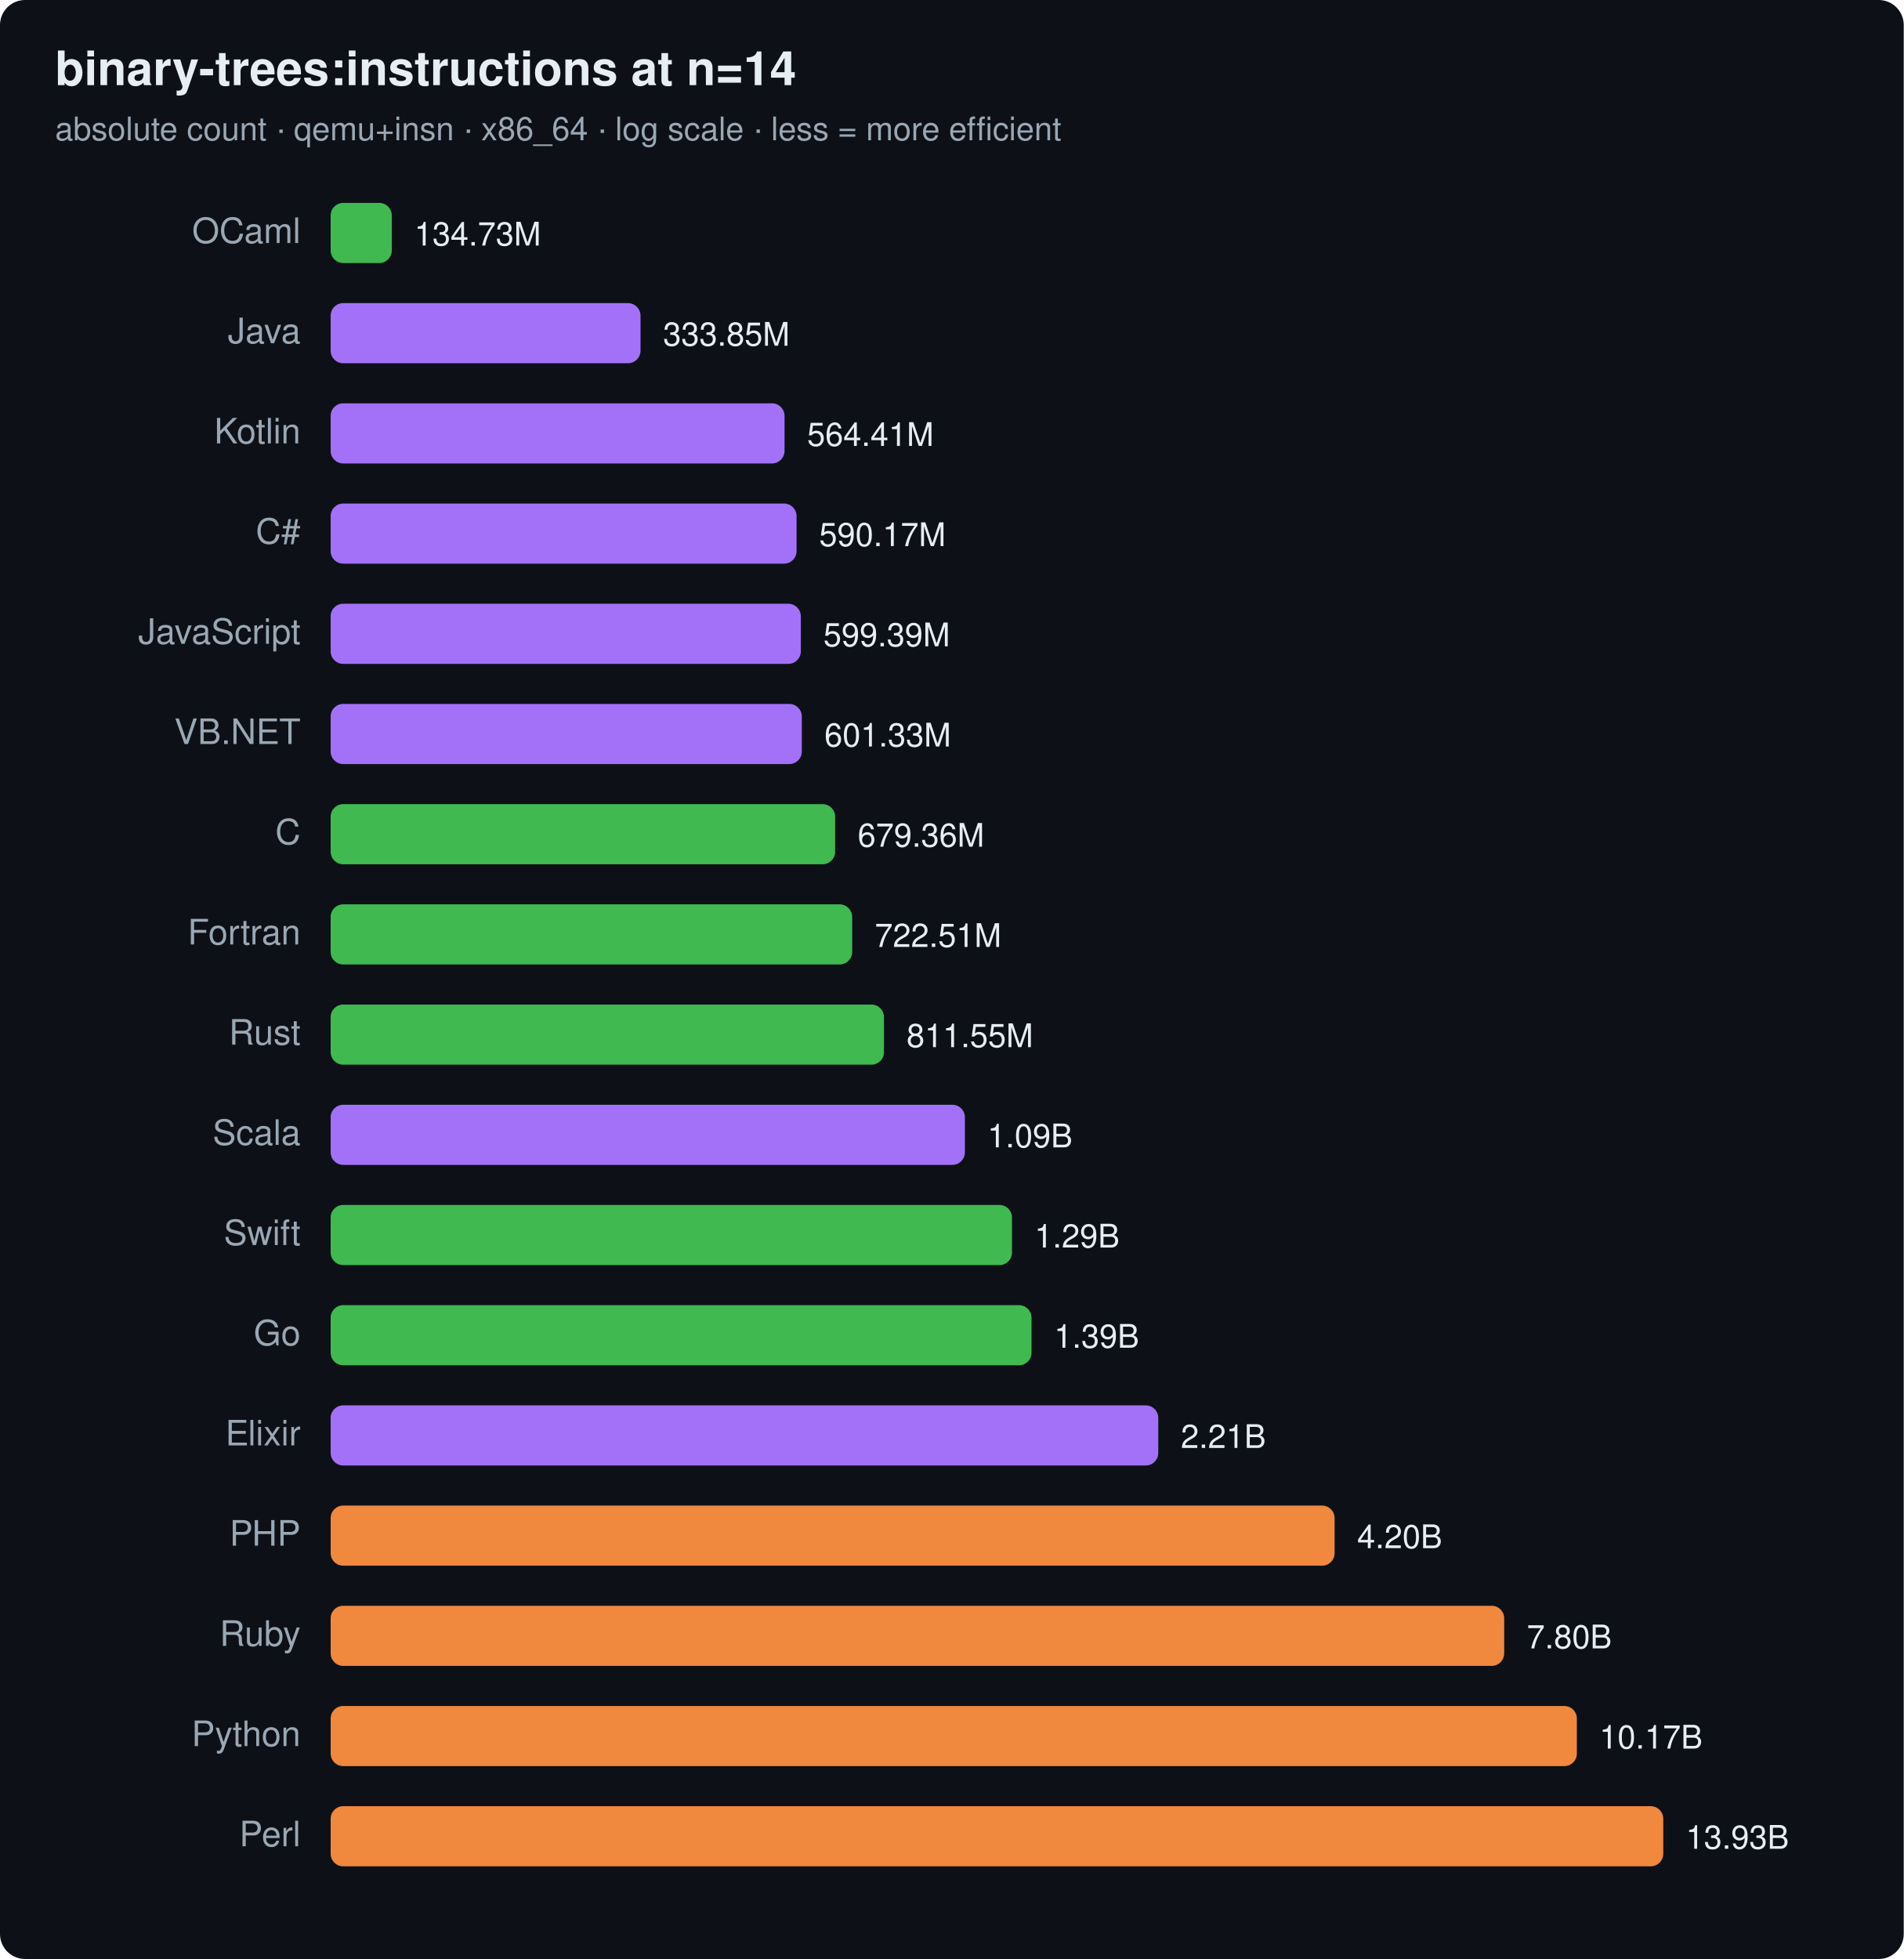
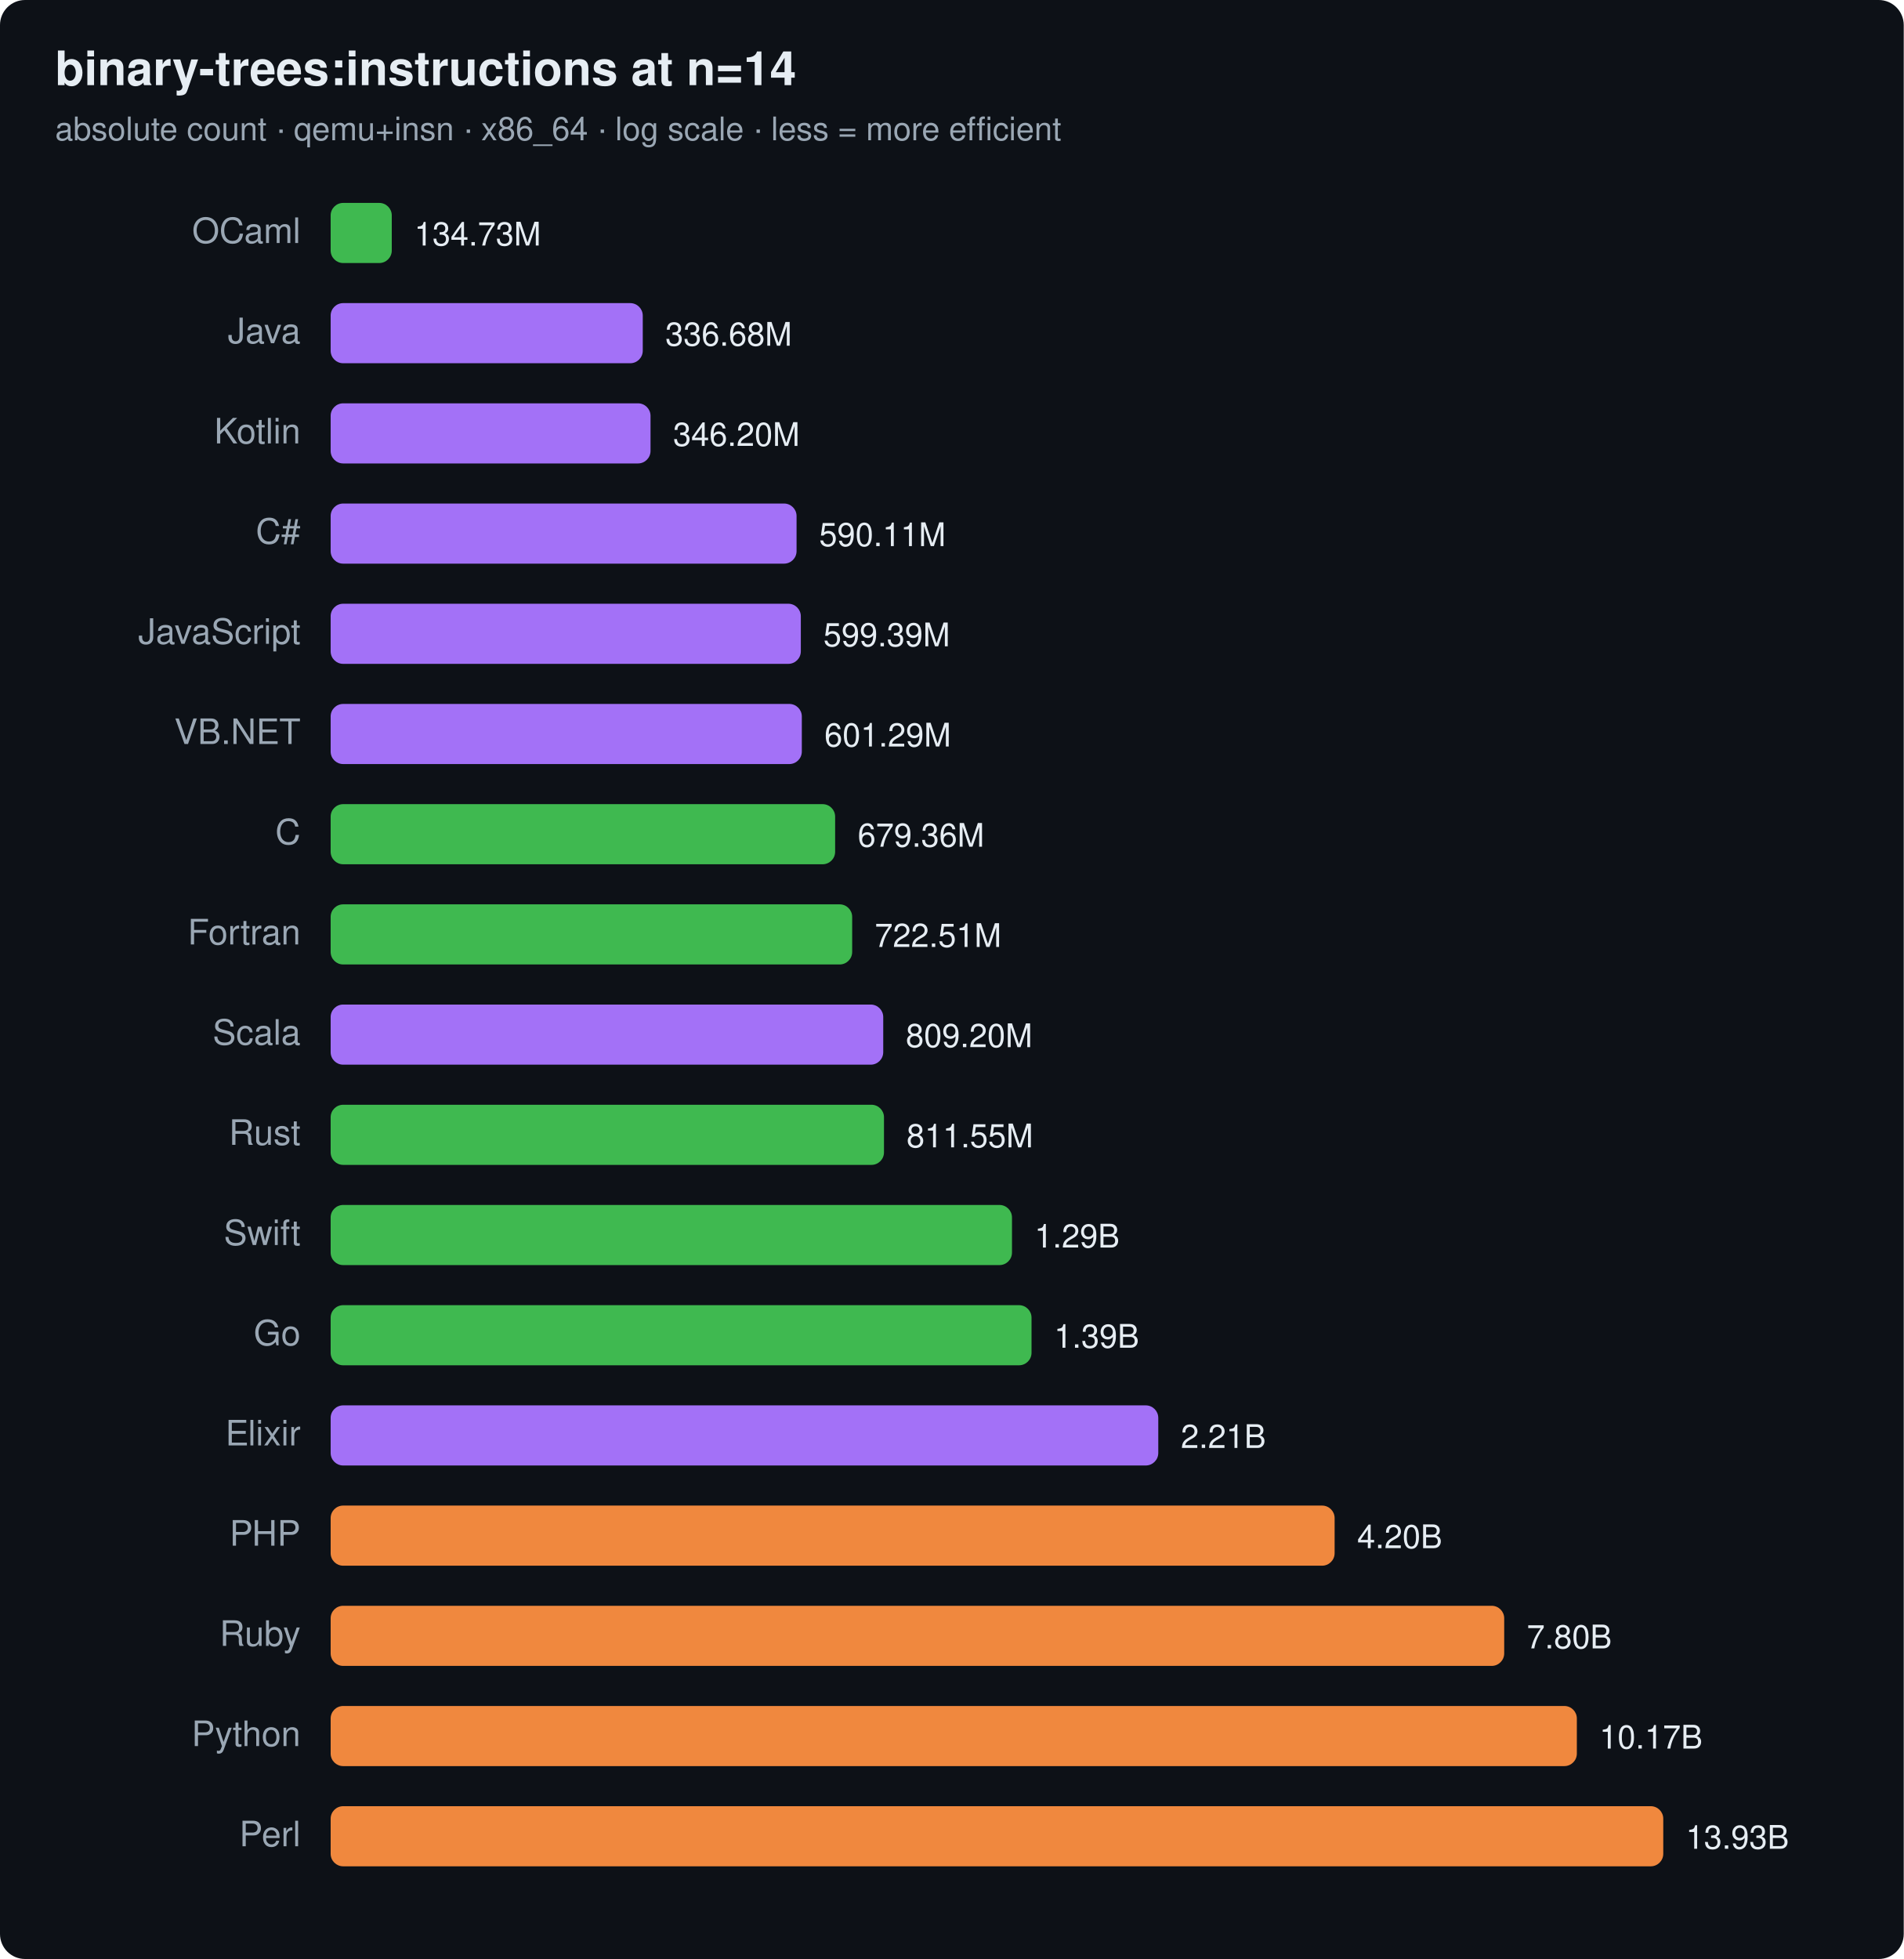
<svg xmlns="http://www.w3.org/2000/svg" width="760" height="782" viewBox="0 0 760 782" font-family="ui-sans-serif,system-ui,Segoe UI,Helvetica,Arial">
  <rect width="760" height="782" rx="10" fill="#0d1117" />
  <text x="22" y="34" font-size="19" font-weight="700" fill="#e6edf3">binary-trees:instructions at n=14</text>
  <text x="22" y="56" font-size="13" fill="#9aa7b4">absolute count · qemu+insn · x86_64 · log scale · less = more efficient</text>
  <text x="120" y="97" text-anchor="end" font-size="14" fill="#9aa7b4">OCaml</text>
  <rect x="132" y="81" width="24.4" height="24" rx="5" fill="#3fb950" />
  <text x="165.4" y="98" font-size="13" fill="#e6edf3">134.73M</text>
  <text x="120" y="137" text-anchor="end" font-size="14" fill="#9aa7b4">Java</text>
-   <rect x="132" y="121" width="123.7" height="24" rx="5" fill="#a371f7" />
-   <text x="264.7" y="138" font-size="13" fill="#e6edf3">333.85M</text>
+   <rect x="132" y="121" width="124.6" height="24" rx="5" fill="#a371f7" />
+   <text x="265.6" y="138" font-size="13" fill="#e6edf3">336.68M</text>
  <text x="120" y="177" text-anchor="end" font-size="14" fill="#9aa7b4">Kotlin</text>
-   <rect x="132" y="161" width="181.2" height="24" rx="5" fill="#a371f7" />
-   <text x="322.2" y="178" font-size="13" fill="#e6edf3">564.41M</text>
+   <rect x="132" y="161" width="127.7" height="24" rx="5" fill="#a371f7" />
+   <text x="268.7" y="178" font-size="13" fill="#e6edf3">346.20M</text>
  <text x="120" y="217" text-anchor="end" font-size="14" fill="#9aa7b4">C#</text>
  <rect x="132" y="201" width="186.0" height="24" rx="5" fill="#a371f7" />
-   <text x="327.0" y="218" font-size="13" fill="#e6edf3">590.17M</text>
+   <text x="327.0" y="218" font-size="13" fill="#e6edf3">590.11M</text>
  <text x="120" y="257" text-anchor="end" font-size="14" fill="#9aa7b4">JavaScript</text>
  <rect x="132" y="241" width="187.7" height="24" rx="5" fill="#a371f7" />
  <text x="328.7" y="258" font-size="13" fill="#e6edf3">599.39M</text>
  <text x="120" y="297" text-anchor="end" font-size="14" fill="#9aa7b4">VB.NET</text>
  <rect x="132" y="281" width="188.1" height="24" rx="5" fill="#a371f7" />
-   <text x="329.1" y="298" font-size="13" fill="#e6edf3">601.33M</text>
+   <text x="329.1" y="298" font-size="13" fill="#e6edf3">601.29M</text>
  <text x="120" y="337" text-anchor="end" font-size="14" fill="#9aa7b4">C</text>
  <rect x="132" y="321" width="201.4" height="24" rx="5" fill="#3fb950" />
  <text x="342.4" y="338" font-size="13" fill="#e6edf3">679.36M</text>
  <text x="120" y="377" text-anchor="end" font-size="14" fill="#9aa7b4">Fortran</text>
  <rect x="132" y="361" width="208.2" height="24" rx="5" fill="#3fb950" />
  <text x="349.2" y="378" font-size="13" fill="#e6edf3">722.51M</text>
-   <text x="120" y="417" text-anchor="end" font-size="14" fill="#9aa7b4">Rust</text>
-   <rect x="132" y="401" width="220.9" height="24" rx="5" fill="#3fb950" />
-   <text x="361.9" y="418" font-size="13" fill="#e6edf3">811.55M</text>
-   <text x="120" y="457" text-anchor="end" font-size="14" fill="#9aa7b4">Scala</text>
-   <rect x="132" y="441" width="253.2" height="24" rx="5" fill="#a371f7" />
-   <text x="394.2" y="458" font-size="13" fill="#e6edf3">1.09B</text>
+   <text x="120" y="417" text-anchor="end" font-size="14" fill="#9aa7b4">Scala</text>
+   <rect x="132" y="401" width="220.6" height="24" rx="5" fill="#a371f7" />
+   <text x="361.6" y="418" font-size="13" fill="#e6edf3">809.20M</text>
+   <text x="120" y="457" text-anchor="end" font-size="14" fill="#9aa7b4">Rust</text>
+   <rect x="132" y="441" width="220.9" height="24" rx="5" fill="#3fb950" />
+   <text x="361.9" y="458" font-size="13" fill="#e6edf3">811.55M</text>
  <text x="120" y="497" text-anchor="end" font-size="14" fill="#9aa7b4">Swift</text>
  <rect x="132" y="481" width="272.0" height="24" rx="5" fill="#3fb950" />
  <text x="413.0" y="498" font-size="13" fill="#e6edf3">1.29B</text>
  <text x="120" y="537" text-anchor="end" font-size="14" fill="#9aa7b4">Go</text>
  <rect x="132" y="521" width="279.8" height="24" rx="5" fill="#3fb950" />
  <text x="420.8" y="538" font-size="13" fill="#e6edf3">1.39B</text>
  <text x="120" y="577" text-anchor="end" font-size="14" fill="#9aa7b4">Elixir</text>
  <rect x="132" y="561" width="330.4" height="24" rx="5" fill="#a371f7" />
  <text x="471.4" y="578" font-size="13" fill="#e6edf3">2.21B</text>
  <text x="120" y="617" text-anchor="end" font-size="14" fill="#9aa7b4">PHP</text>
  <rect x="132" y="601" width="400.8" height="24" rx="5" fill="#f0883e" />
  <text x="541.8" y="618" font-size="13" fill="#e6edf3">4.20B</text>
  <text x="120" y="657" text-anchor="end" font-size="14" fill="#9aa7b4">Ruby</text>
  <rect x="132" y="641" width="468.5" height="24" rx="5" fill="#f0883e" />
  <text x="609.5" y="658" font-size="13" fill="#e6edf3">7.80B</text>
  <text x="120" y="697" text-anchor="end" font-size="14" fill="#9aa7b4">Python</text>
  <rect x="132" y="681" width="497.5" height="24" rx="5" fill="#f0883e" />
  <text x="638.5" y="698" font-size="13" fill="#e6edf3">10.17B</text>
  <text x="120" y="737" text-anchor="end" font-size="14" fill="#9aa7b4">Perl</text>
  <rect x="132" y="721" width="532.0" height="24" rx="5" fill="#f0883e" />
  <text x="673.0" y="738" font-size="13" fill="#e6edf3">13.93B</text>
</svg>
